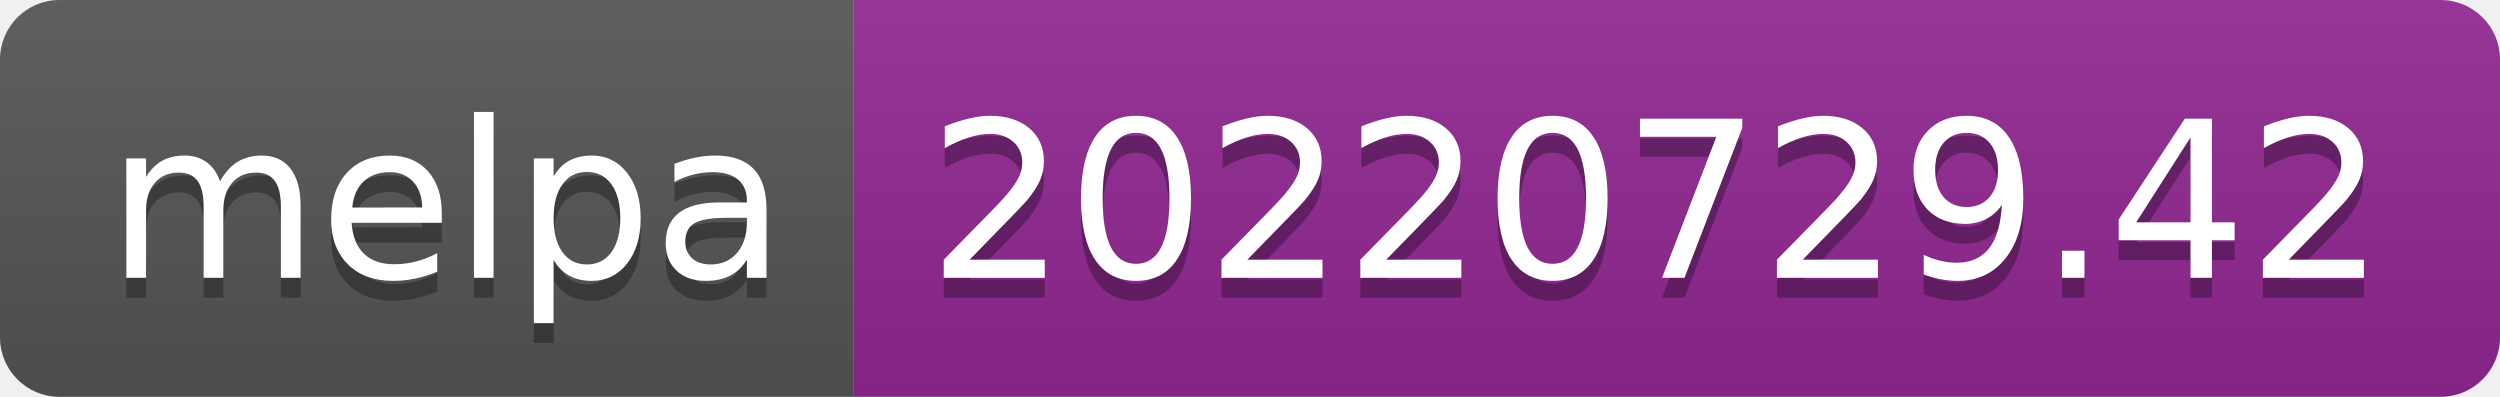
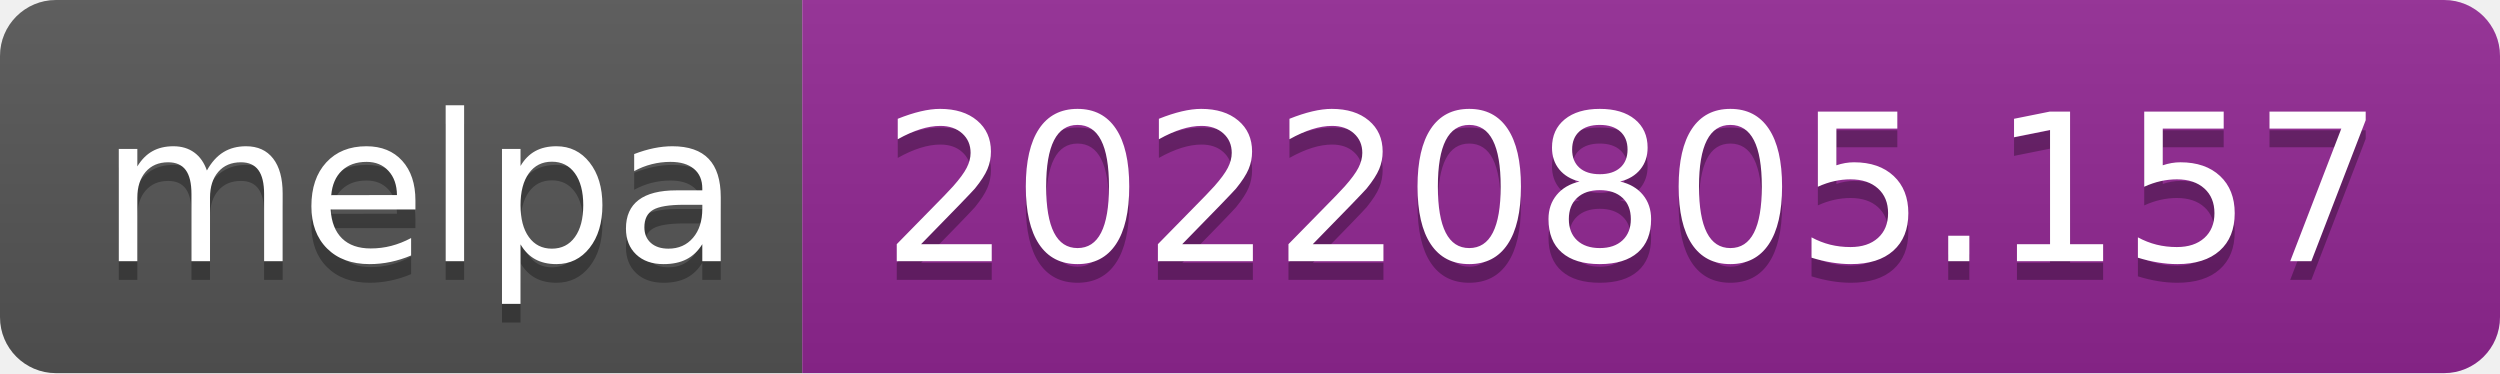
- <svg xmlns="http://www.w3.org/2000/svg" width="126" height="20" role="img" aria-label="melpa: 20220729.42">
+ <svg xmlns="http://www.w3.org/2000/svg" width="134" height="20" role="img" aria-label="melpa: 20220805.157">
  <linearGradient id="s" x2="0" y2="100%">
    <stop offset="0" stop-color="#bbb" stop-opacity=".1" />
    <stop offset="1" stop-opacity=".1" />
  </linearGradient>
  <clipPath id="r">
-     <rect width="126" height="20" rx="3" fill="#fff" />
+     <rect width="134" height="20" rx="3" fill="#fff" />
  </clipPath>
  <g clip-path="url(#r)">
    <rect width="43" height="20" fill="#555" />
-     <rect x="43" width="83" height="20" fill="#922793" />
-     <rect width="126" height="20" fill="url(#s)" />
+     <rect x="43" width="91" height="20" fill="#922793" />
+     <rect width="134" height="20" fill="url(#s)" />
  </g>
  <g fill="#fff" text-anchor="middle" font-family="Verdana,Geneva,DejaVu Sans,sans-serif" text-rendering="geometricPrecision" font-size="110">
    <text aria-hidden="true" x="225" y="150" fill="#010101" fill-opacity=".3" transform="scale(.1)" textLength="330">melpa</text>
    <text x="225" y="140" transform="scale(.1)" fill="#fff" textLength="330">melpa</text>
-     <text aria-hidden="true" x="835" y="150" fill="#010101" fill-opacity=".3" transform="scale(.1)" textLength="730">20220729.42</text>
-     <text x="835" y="140" transform="scale(.1)" fill="#fff" textLength="730">20220729.42</text>
+     <text aria-hidden="true" x="875" y="150" fill="#010101" fill-opacity=".3" transform="scale(.1)" textLength="810">20220805.157</text>
+     <text x="875" y="140" transform="scale(.1)" fill="#fff" textLength="810">20220805.157</text>
  </g>
</svg>
